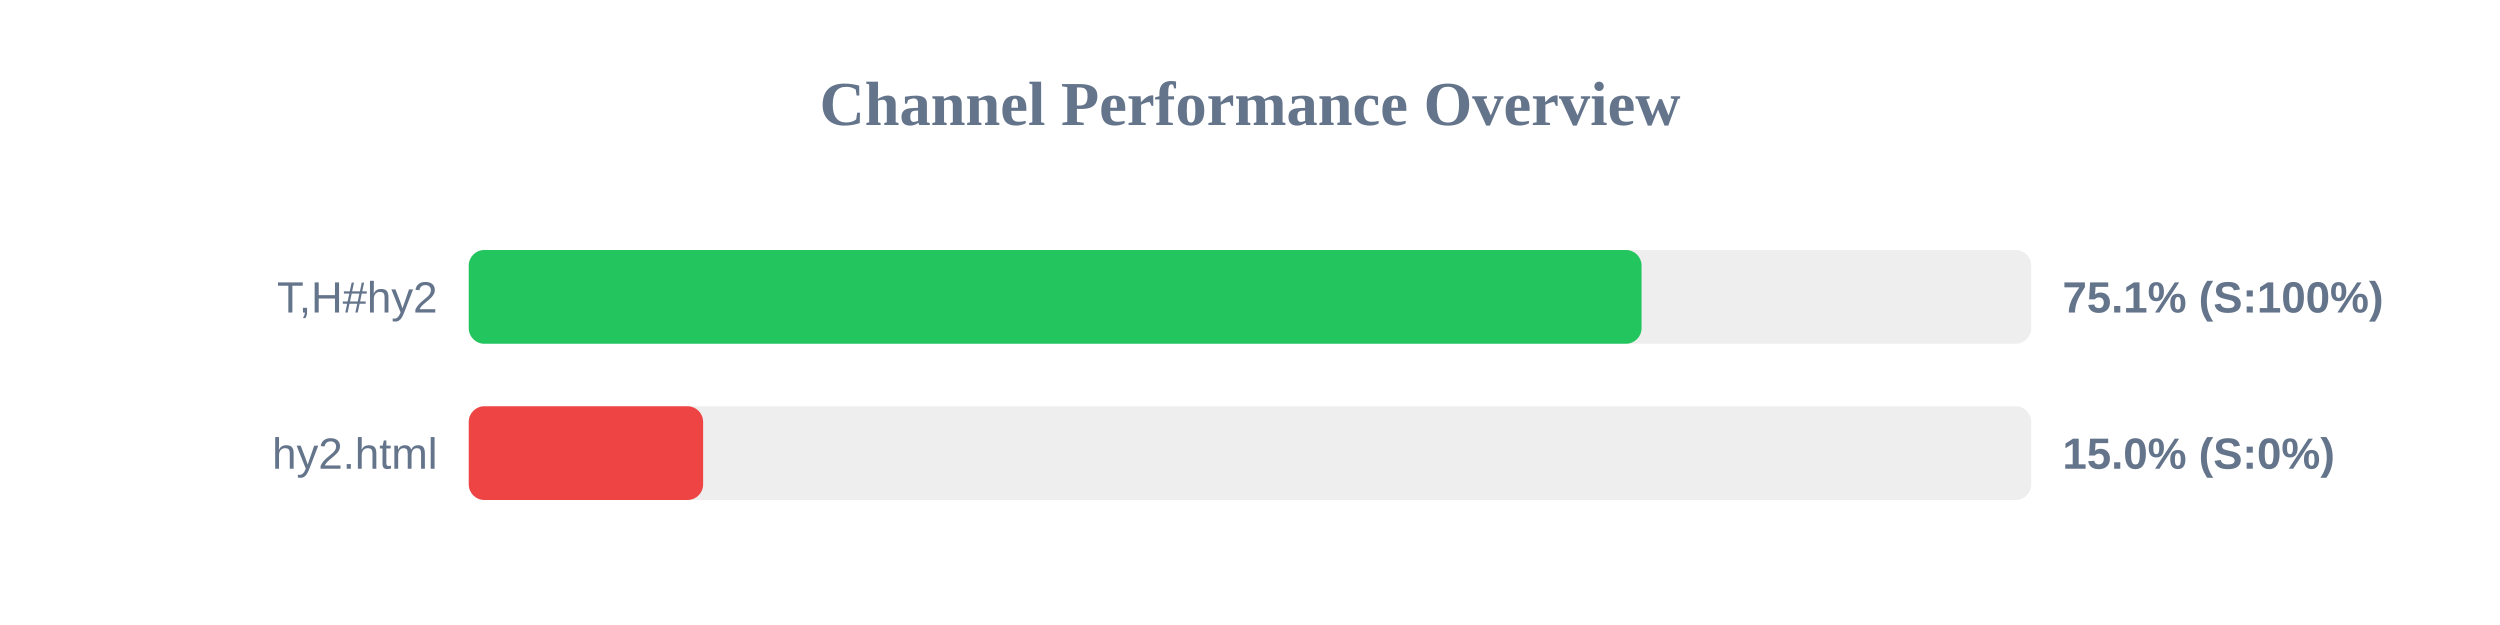
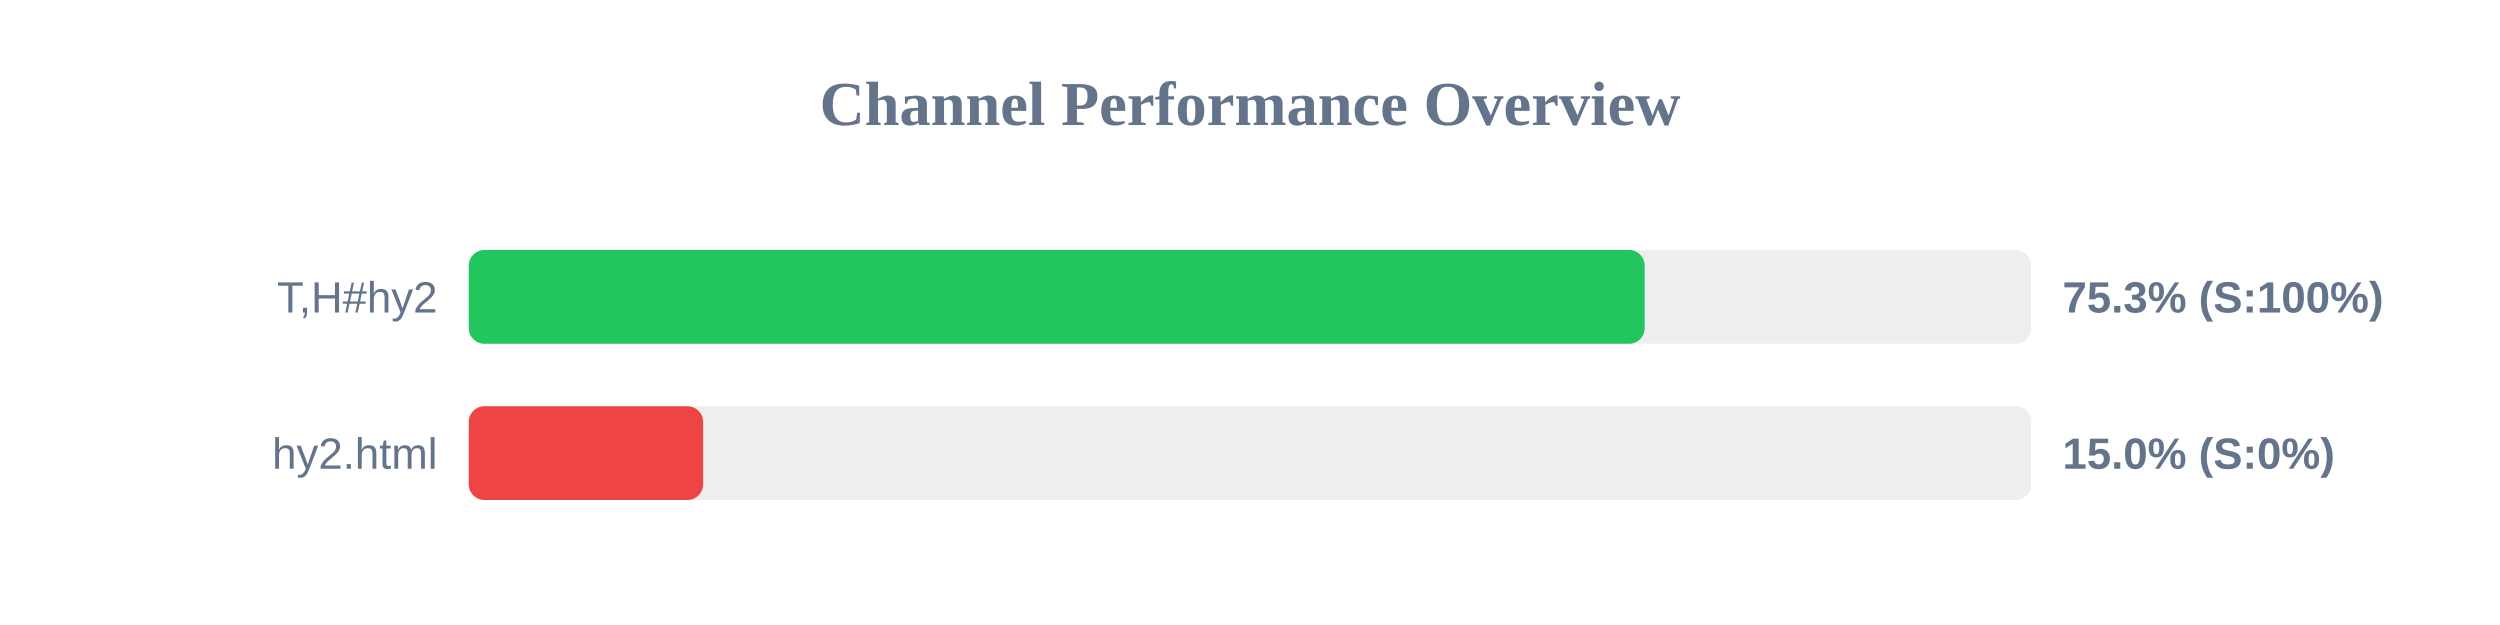
<svg xmlns="http://www.w3.org/2000/svg" width="800" height="200" version="1.1">
  <style>
        .row { font: 14px Arial; fill: #64748b; }
        .score { font: bold 14px Arial; fill: #64748b; }
    </style>
  <text x="400" y="40" text-anchor="middle" font-size="20px" font-weight="bold" fill="#64748b">Channel Performance Overview</text>
  <rect x="150" y="80" width="500" height="30" fill="#eee" rx="5" />
-   <rect x="150" y="80" width="375.3" height="30" fill="#22c55e" rx="5" />
+   <rect x="150" y="80" width="376.3" height="30" fill="#22c55e" rx="5" />
  <text x="140" y="100" text-anchor="end" class="row">T,H#hy2</text>
-   <text x="660" y="100" text-anchor="start" class="score">75.1% (S:100%)</text>
+   <text x="660" y="100" text-anchor="start" class="score">75.3% (S:100%)</text>
  <rect x="150" y="130" width="500" height="30" fill="#eee" rx="5" />
  <rect x="150" y="130" width="75.0" height="30" fill="#ef4444" rx="5" />
  <text x="140" y="150" text-anchor="end" class="row">hy2.html</text>
  <text x="660" y="150" text-anchor="start" class="score">15.0% (S:0%)</text>
</svg>
